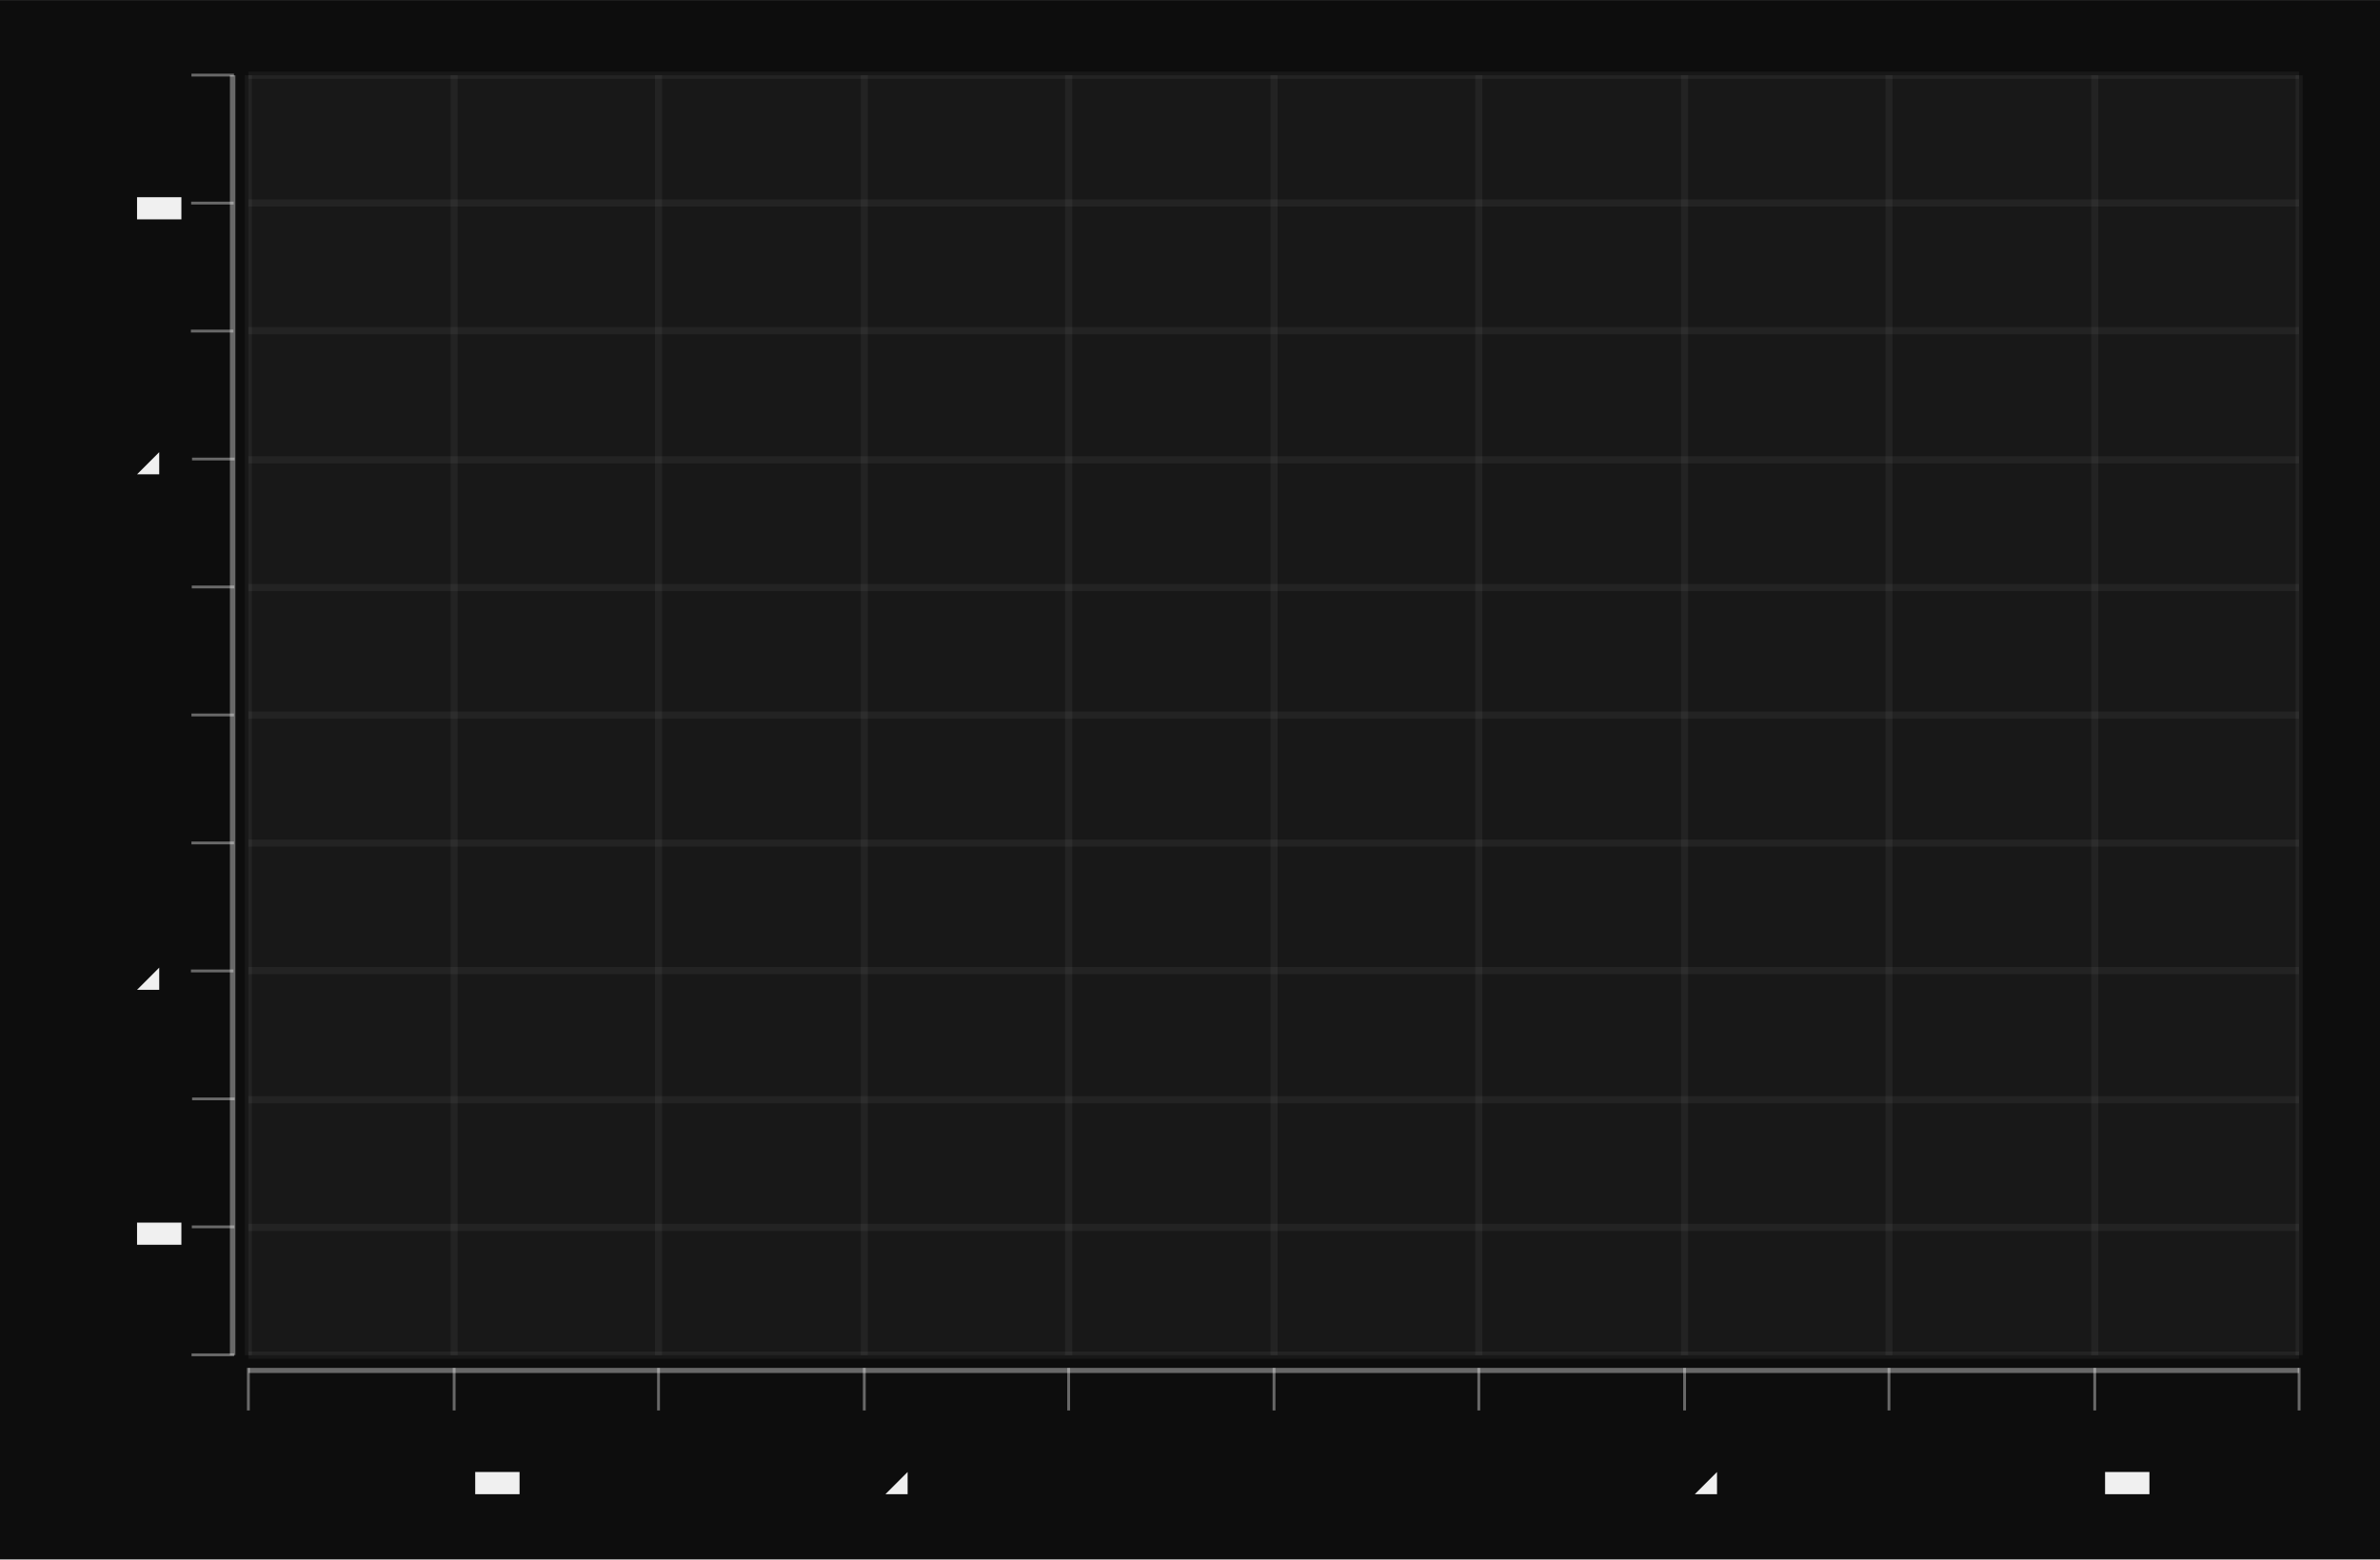
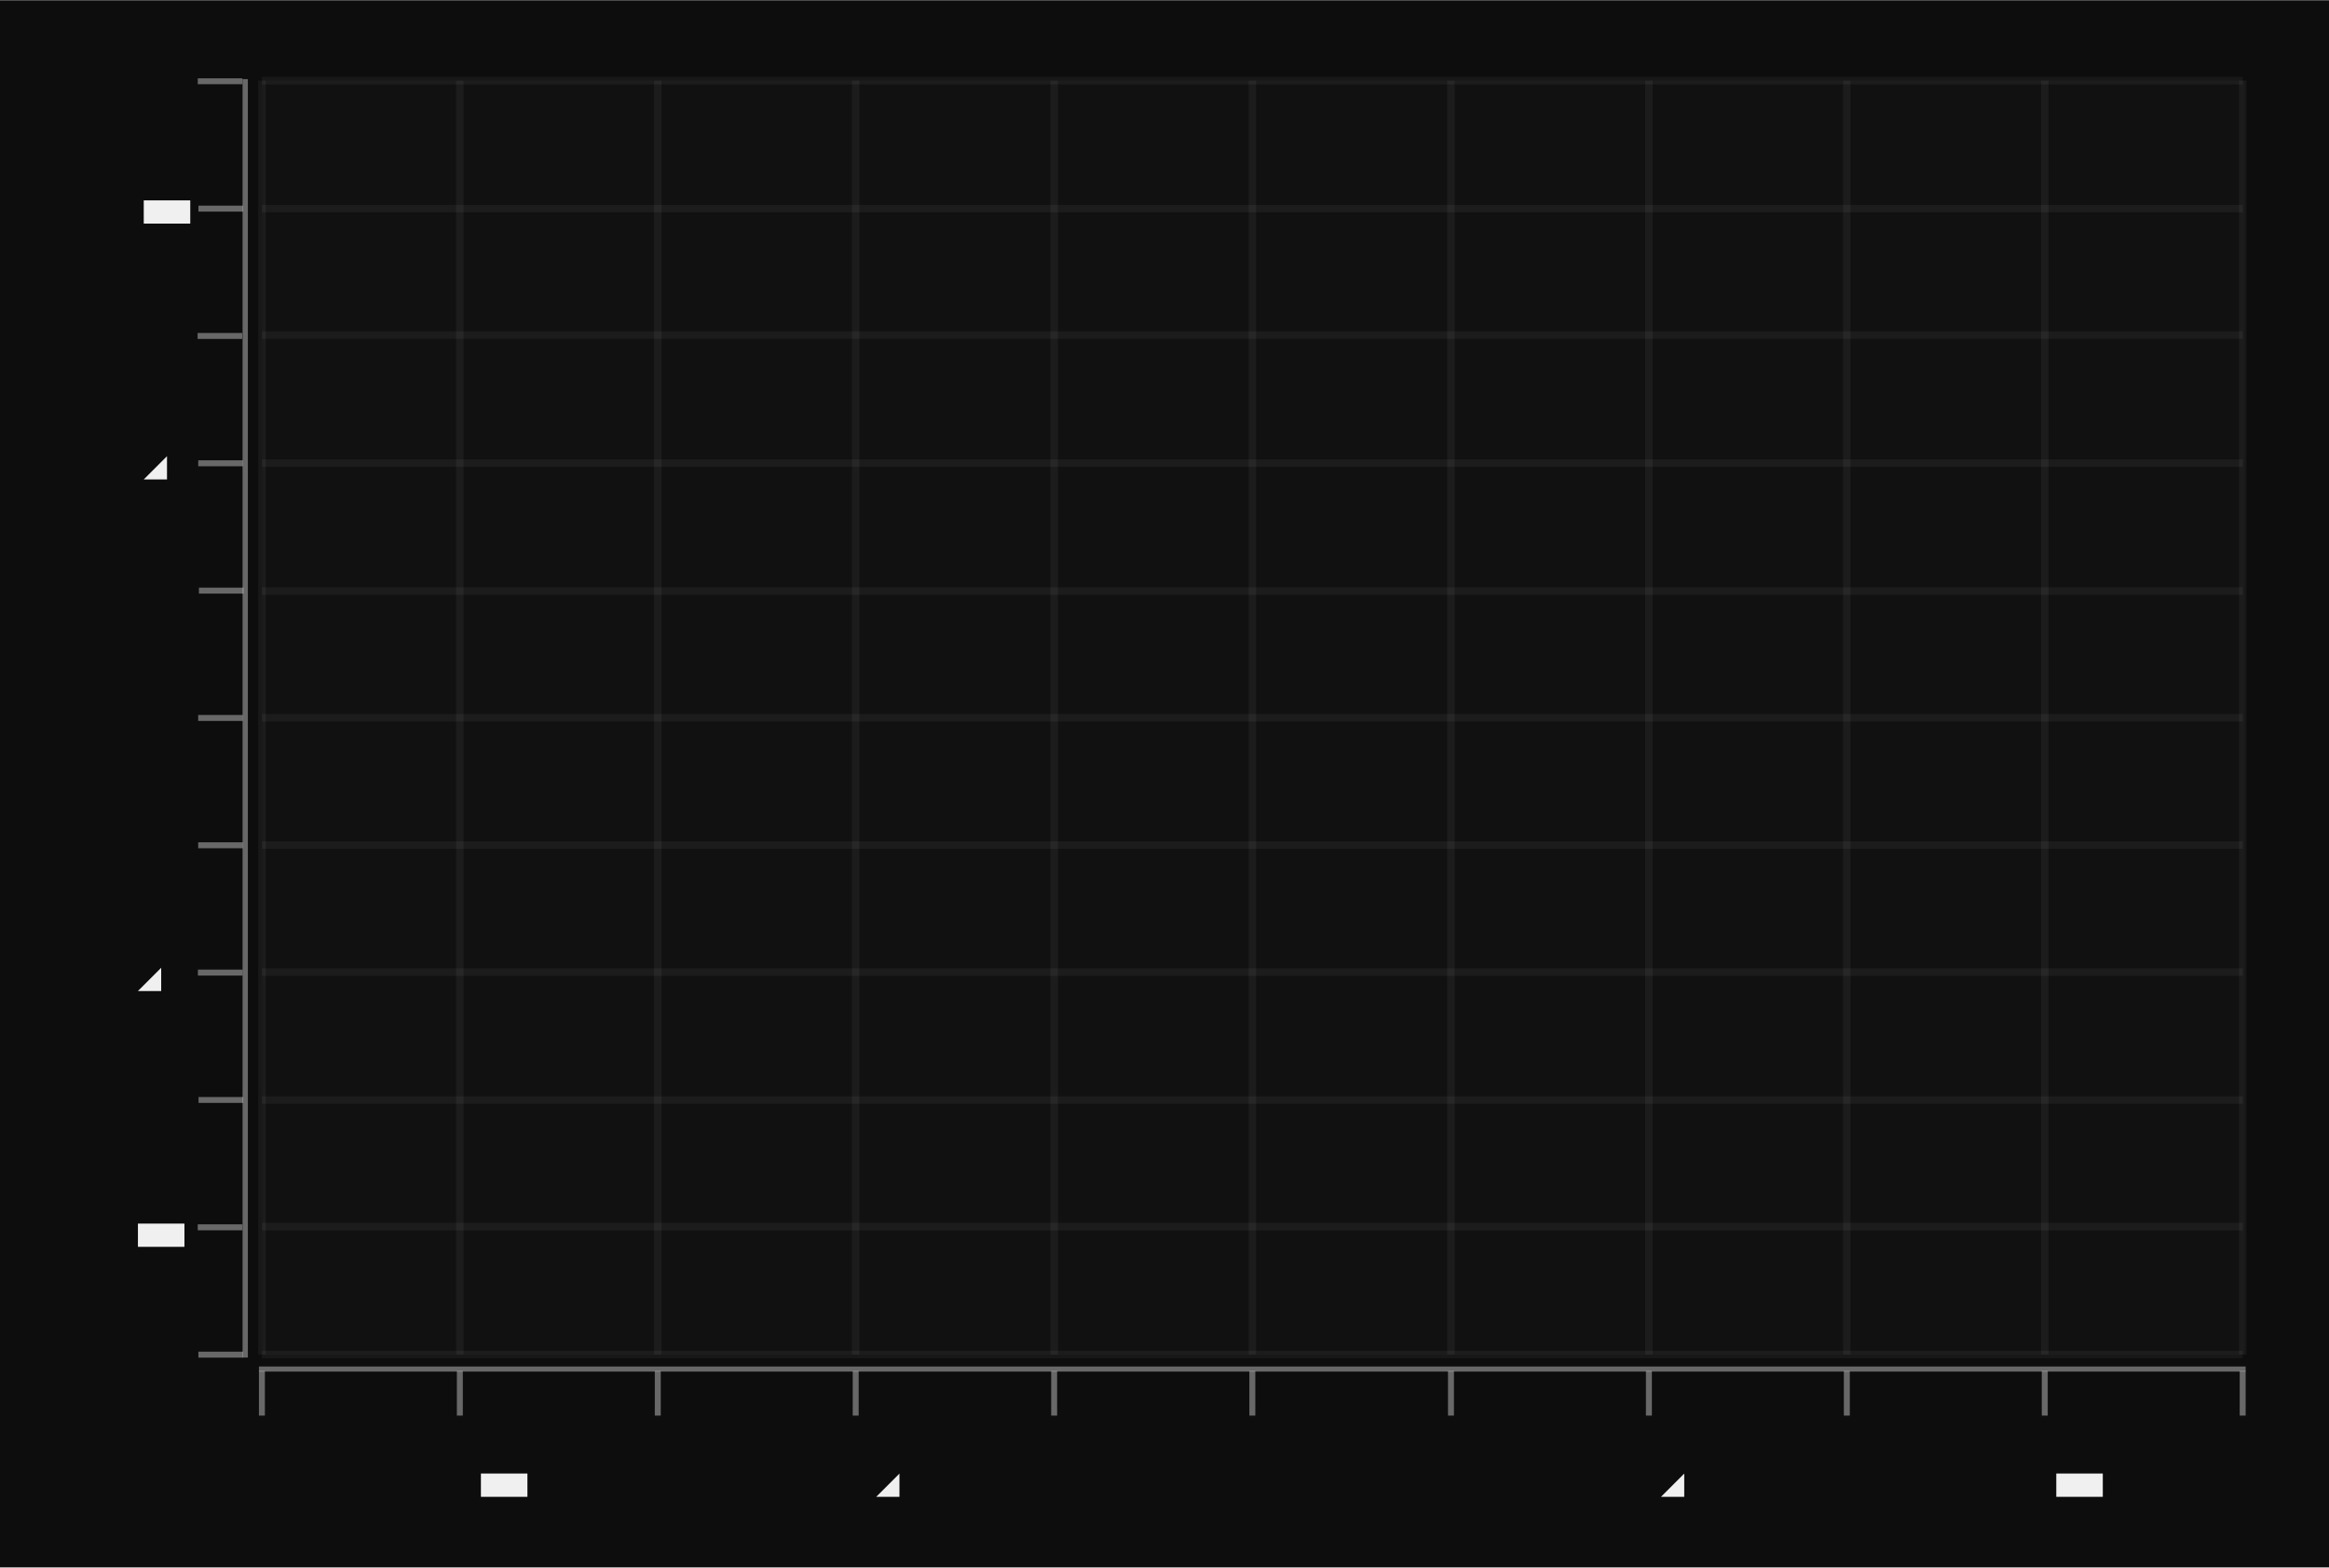
- <svg xmlns="http://www.w3.org/2000/svg" width="457.74" viewBox="-0.87 -0.553 1.677 1.099" height="300.0">
+ <svg xmlns="http://www.w3.org/2000/svg" width="445.73" viewBox="-0.788 -0.529 1.565 1.053" height="300.0">
  <style>svg {
  color-scheme: light dark;
}
@media (prefers-color-scheme:light) {
  svg {
    background-color: #0d0d0d;
  }
}</style>
  <g stroke-opacity="0.0" fill="#0d0d0d" stroke="#000000" stroke-width="0.0" fill-opacity="1.0">
-     <rect width="1.677" x="-0.87" y="-0.553" height="1.099" />
+     <rect width="1.565" x="-0.788" y="-0.529" height="1.053" />
  </g>
-   <g stroke-opacity="0.0" fill="#f0f0f0" stroke="#000000" stroke-width="0.0" fill-opacity="5.0e-2">
-     <rect width="1.445" x="-0.695" y="-0.5" height="0.902" />
+   <g stroke-opacity="0.0" fill="#f0f0f0" stroke="#000000" stroke-width="0.0" fill-opacity="2.0e-2">
+     <rect width="1.332" x="-0.612" y="-0.475" height="0.856" />
  </g>
  <g stroke-opacity="5.0e-2" fill="none" stroke="#f0f0f0" stroke-width="5.0e-3">
-     <polyline points="-0.695,0.402 0.75,0.402" />
-   </g>
-   <g stroke-opacity="5.0e-2" fill="none" stroke="#f0f0f0" stroke-width="5.0e-3">
-     <polyline points="-0.695,0.312 0.75,0.312" />
-   </g>
-   <g stroke-opacity="5.0e-2" fill="none" stroke="#f0f0f0" stroke-width="5.0e-3">
-     <polyline points="-0.695,0.222 0.75,0.222" />
-   </g>
-   <g stroke-opacity="5.0e-2" fill="none" stroke="#f0f0f0" stroke-width="5.0e-3">
-     <polyline points="-0.695,0.131 0.75,0.131" />
-   </g>
-   <g stroke-opacity="5.0e-2" fill="none" stroke="#f0f0f0" stroke-width="5.0e-3">
-     <polyline points="-0.695,4.114994363021418e-2 0.75,4.114994363021418e-2" />
-   </g>
-   <g stroke-opacity="5.0e-2" fill="none" stroke="#f0f0f0" stroke-width="5.0e-3">
-     <polyline points="-0.695,-4.904171364148813e-2 0.75,-4.904171364148813e-2" />
-   </g>
-   <g stroke-opacity="5.0e-2" fill="none" stroke="#f0f0f0" stroke-width="5.0e-3">
-     <polyline points="-0.695,-0.139 0.75,-0.139" />
-   </g>
-   <g stroke-opacity="5.0e-2" fill="none" stroke="#f0f0f0" stroke-width="5.0e-3">
-     <polyline points="-0.695,-0.229 0.75,-0.229" />
-   </g>
-   <g stroke-opacity="5.0e-2" fill="none" stroke="#f0f0f0" stroke-width="5.0e-3">
-     <polyline points="-0.695,-0.32 0.75,-0.32" />
-   </g>
-   <g stroke-opacity="5.0e-2" fill="none" stroke="#f0f0f0" stroke-width="5.0e-3">
-     <polyline points="-0.695,-0.41 0.75,-0.41" />
-   </g>
-   <g stroke-opacity="5.0e-2" fill="none" stroke="#f0f0f0" stroke-width="5.0e-3">
-     <polyline points="-0.695,-0.5 0.75,-0.5" />
+     <polyline points="-0.612,0.381 0.719,0.381" />
+     <polyline points="-0.612,0.295 0.719,0.295" />
+     <polyline points="-0.612,0.21 0.719,0.21" />
+     <polyline points="-0.612,0.124 0.719,0.124" />
+     <polyline points="-0.612,3.8627485264527694e-2 0.719,3.8627485264527694e-2" />
+     <polyline points="-0.612,-4.693133457663379e-2 0.719,-4.693133457663379e-2" />
+     <polyline points="-0.612,-0.132 0.719,-0.132" />
+     <polyline points="-0.612,-0.218 0.719,-0.218" />
+     <polyline points="-0.612,-0.304 0.719,-0.304" />
+     <polyline points="-0.612,-0.389 0.719,-0.389" />
+     <polyline points="-0.612,-0.475 0.719,-0.475" />
  </g>
  <g fill="#f0f0f0" stroke="none" stroke-width="0.0" font-size="5.0e-2" fill-opacity="1.0" text-anchor="end">
-     <text x="-0.75" y="0.415">-0.5</text>
+     <text x="-0.668" y="0.393">-0.5</text>
+     <text x="-0.668" y="0.308">-0.4</text>
+     <text x="-0.668" y="0.222">-0.3</text>
+     <text x="-0.668" y="0.137">-0.2</text>
+     <text x="-0.668" y="5.103351414149604e-2">-0.1</text>
+     <text x="-0.668" y="-3.45253056996655e-2">0</text>
+     <text x="-0.668" y="-0.12">0.1</text>
+     <text x="-0.668" y="-0.206">0.2</text>
+     <text x="-0.668" y="-0.291">0.3</text>
+     <text x="-0.668" y="-0.377">0.4</text>
+     <text x="-0.668" y="-0.462">0.5</text>
  </g>
-   <g fill="#f0f0f0" stroke="none" stroke-width="0.0" font-size="5.0e-2" fill-opacity="1.0" text-anchor="end">
-     <text x="-0.75" y="0.325">-0.4</text>
-   </g>
-   <g fill="#f0f0f0" stroke="none" stroke-width="0.0" font-size="5.0e-2" fill-opacity="1.0" text-anchor="end">
-     <text x="-0.75" y="0.235">-0.3</text>
-   </g>
-   <g fill="#f0f0f0" stroke="none" stroke-width="0.0" font-size="5.0e-2" fill-opacity="1.0" text-anchor="end">
-     <text x="-0.75" y="0.144">-0.2</text>
-   </g>
-   <g fill="#f0f0f0" stroke="none" stroke-width="0.0" font-size="5.0e-2" fill-opacity="1.0" text-anchor="end">
-     <text x="-0.75" y="5.4227733934611055e-2">-0.1</text>
-   </g>
-   <g fill="#f0f0f0" stroke="none" stroke-width="0.0" font-size="5.0e-2" fill-opacity="1.0" text-anchor="end">
-     <text x="-0.75" y="-3.596392333709142e-2">0</text>
-   </g>
-   <g fill="#f0f0f0" stroke="none" stroke-width="0.0" font-size="5.0e-2" fill-opacity="1.0" text-anchor="end">
-     <text x="-0.75" y="-0.126">0.1</text>
-   </g>
-   <g fill="#f0f0f0" stroke="none" stroke-width="0.0" font-size="5.0e-2" fill-opacity="1.0" text-anchor="end">
-     <text x="-0.75" y="-0.216">0.2</text>
-   </g>
-   <g fill="#f0f0f0" stroke="none" stroke-width="0.0" font-size="5.0e-2" fill-opacity="1.0" text-anchor="end">
-     <text x="-0.75" y="-0.307">0.3</text>
-   </g>
-   <g fill="#f0f0f0" stroke="none" stroke-width="0.0" font-size="5.0e-2" fill-opacity="1.0" text-anchor="end">
-     <text x="-0.75" y="-0.397">0.4</text>
-   </g>
-   <g fill="#f0f0f0" stroke="none" stroke-width="0.0" font-size="5.0e-2" fill-opacity="1.0" text-anchor="end">
-     <text x="-0.75" y="-0.487">0.5</text>
-   </g>
-   <g stroke-opacity="0.4" fill="#f0f0f0" stroke="#f0f0f0" stroke-width="2.0e-3" fill-opacity="0.4">
-     <g transform="rotate(-90.0, -0.7201161, 0.4019166)">
-       <polyline points="-0.72,0.417 -0.72,0.387" />
+   <g stroke-opacity="0.4" fill="#f0f0f0" stroke="#f0f0f0" stroke-width="4.0e-3" fill-opacity="0.4">
+     <g transform="rotate(-90.0, -0.6398333, 0.3808628)">
+       <polyline points="-0.64,0.396 -0.64,0.366" />
    </g>
-     <g transform="rotate(-90.0, -0.7201161, 0.3117249)">
-       <polyline points="-0.72,0.327 -0.72,0.297" />
+     <g transform="rotate(-90.0, -0.6398333, 0.2953039)">
+       <polyline points="-0.64,0.31 -0.64,0.28" />
    </g>
-     <g transform="rotate(-90.0, -0.7201161, 0.2215333)">
-       <polyline points="-0.72,0.237 -0.72,0.207" />
+     <g transform="rotate(-90.0, -0.6398333, 0.2097451)">
+       <polyline points="-0.64,0.225 -0.64,0.195" />
    </g>
-     <g transform="rotate(-90.0, -0.7201161, 0.1313416)">
-       <polyline points="-0.72,0.146 -0.72,0.116" />
+     <g transform="rotate(-90.0, -0.6398333, 0.1241863)">
+       <polyline points="-0.64,0.139 -0.64,0.109" />
    </g>
-     <g transform="rotate(-90.0, -0.7201161, 4.114994363021418e-2)">
-       <polyline points="-0.72,5.614994363021418e-2 -0.72,2.614994363021418e-2" />
+     <g transform="rotate(-90.0, -0.6398333, 3.8627485264527694e-2)">
+       <polyline points="-0.64,5.3627485264527694e-2 -0.64,2.3627485264527695e-2" />
    </g>
-     <g transform="rotate(-90.0, -0.7201161, -4.904171364148813e-2)">
-       <polyline points="-0.72,-3.404171364148813e-2 -0.72,-6.404171364148813e-2" />
+     <g transform="rotate(-90.0, -0.6398333, -4.693133457663379e-2)">
+       <polyline points="-0.64,-3.193133457663379e-2 -0.64,-6.193133457663379e-2" />
    </g>
-     <g transform="rotate(-90.0, -0.7201161, -0.1392334)">
-       <polyline points="-0.72,-0.124 -0.72,-0.154" />
+     <g transform="rotate(-90.0, -0.6398333, -0.1324902)">
+       <polyline points="-0.64,-0.117 -0.64,-0.147" />
    </g>
-     <g transform="rotate(-90.0, -0.7201161, -0.229425)">
-       <polyline points="-0.72,-0.214 -0.72,-0.244" />
+     <g transform="rotate(-90.0, -0.6398333, -0.218049)">
+       <polyline points="-0.64,-0.203 -0.64,-0.233" />
    </g>
-     <g transform="rotate(-90.0, -0.7201161, -0.3196167)">
-       <polyline points="-0.72,-0.305 -0.72,-0.335" />
+     <g transform="rotate(-90.0, -0.6398333, -0.3036078)">
+       <polyline points="-0.64,-0.289 -0.64,-0.319" />
    </g>
-     <g transform="rotate(-90.0, -0.7201161, -0.4098083)">
-       <polyline points="-0.72,-0.395 -0.72,-0.425" />
+     <g transform="rotate(-90.0, -0.6398333, -0.3891666)">
+       <polyline points="-0.64,-0.374 -0.64,-0.404" />
    </g>
-     <g transform="rotate(-90.0, -0.7201161, -0.5)">
-       <polyline points="-0.72,-0.485 -0.72,-0.515" />
+     <g transform="rotate(-90.0, -0.6398333, -0.4747254)">
+       <polyline points="-0.64,-0.46 -0.64,-0.49" />
    </g>
  </g>
  <g stroke-opacity="0.0" fill="#f0f0f0" stroke="#000000" stroke-width="0.0" fill-opacity="0.4">
-     <rect width="3.8522532471284565e-3" x="-0.708" y="-0.5" height="0.902" />
+     <rect width="3.5511278511120015e-3" x="-0.625" y="-0.476" height="0.859" />
  </g>
  <g stroke-opacity="5.0e-2" fill="none" stroke="#f0f0f0" stroke-width="5.0e-3">
-     <polyline points="-0.695,0.402 -0.695,-0.5" />
-   </g>
-   <g stroke-opacity="5.0e-2" fill="none" stroke="#f0f0f0" stroke-width="5.0e-3">
-     <polyline points="-0.55,0.402 -0.55,-0.5" />
-   </g>
-   <g stroke-opacity="5.0e-2" fill="none" stroke="#f0f0f0" stroke-width="5.0e-3">
-     <polyline points="-0.406,0.402 -0.406,-0.5" />
-   </g>
-   <g stroke-opacity="5.0e-2" fill="none" stroke="#f0f0f0" stroke-width="5.0e-3">
-     <polyline points="-0.261,0.402 -0.261,-0.5" />
-   </g>
-   <g stroke-opacity="5.0e-2" fill="none" stroke="#f0f0f0" stroke-width="5.0e-3">
-     <polyline points="-0.117,0.402 -0.117,-0.5" />
-   </g>
-   <g stroke-opacity="5.0e-2" fill="none" stroke="#f0f0f0" stroke-width="5.0e-3">
-     <polyline points="2.770251616341257e-2,0.402 2.770251616341257e-2,-0.5" />
-   </g>
-   <g stroke-opacity="5.0e-2" fill="none" stroke="#f0f0f0" stroke-width="5.0e-3">
-     <polyline points="0.172,0.402 0.172,-0.5" />
-   </g>
-   <g stroke-opacity="5.0e-2" fill="none" stroke="#f0f0f0" stroke-width="5.0e-3">
-     <polyline points="0.317,0.402 0.317,-0.5" />
-   </g>
-   <g stroke-opacity="5.0e-2" fill="none" stroke="#f0f0f0" stroke-width="5.0e-3">
-     <polyline points="0.461,0.402 0.461,-0.5" />
-   </g>
-   <g stroke-opacity="5.0e-2" fill="none" stroke="#f0f0f0" stroke-width="5.0e-3">
-     <polyline points="0.606,0.402 0.606,-0.5" />
-   </g>
-   <g stroke-opacity="5.0e-2" fill="none" stroke="#f0f0f0" stroke-width="5.0e-3">
-     <polyline points="0.75,0.402 0.75,-0.5" />
+     <polyline points="-0.612,0.381 -0.612,-0.475" />
+     <polyline points="-0.479,0.381 -0.479,-0.475" />
+     <polyline points="-0.346,0.381 -0.346,-0.475" />
+     <polyline points="-0.213,0.381 -0.213,-0.475" />
+     <polyline points="-7.964290975299282e-2,0.381 -7.964290975299282e-2,-0.475" />
+     <polyline points="5.352438466370901e-2,0.381 5.352438466370901e-2,-0.475" />
+     <polyline points="0.187,0.381 0.187,-0.475" />
+     <polyline points="0.32,0.381 0.32,-0.475" />
+     <polyline points="0.453,0.381 0.453,-0.475" />
+     <polyline points="0.586,0.381 0.586,-0.475" />
+     <polyline points="0.719,0.381 0.719,-0.475" />
  </g>
  <g fill="#f0f0f0" stroke="none" stroke-width="0.0" font-size="5.0e-2" fill-opacity="1.0" text-anchor="middle">
-     <text x="-0.695" y="0.5">-0.5</text>
+     <text x="-0.612" y="0.479">-0.5</text>
+     <text x="-0.479" y="0.479">-0.4</text>
+     <text x="-0.346" y="0.479">-0.3</text>
+     <text x="-0.213" y="0.479">-0.2</text>
+     <text x="-7.964290975299282e-2" y="0.479">-0.1</text>
+     <text x="5.352438466370901e-2" y="0.479">0</text>
+     <text x="0.187" y="0.479">0.1</text>
+     <text x="0.32" y="0.479">0.2</text>
+     <text x="0.453" y="0.479">0.3</text>
+     <text x="0.586" y="0.479">0.4</text>
+     <text x="0.719" y="0.479">0.5</text>
  </g>
-   <g fill="#f0f0f0" stroke="none" stroke-width="0.0" font-size="5.0e-2" fill-opacity="1.0" text-anchor="middle">
-     <text x="-0.55" y="0.5">-0.4</text>
-   </g>
-   <g fill="#f0f0f0" stroke="none" stroke-width="0.0" font-size="5.0e-2" fill-opacity="1.0" text-anchor="middle">
-     <text x="-0.406" y="0.5">-0.3</text>
-   </g>
-   <g fill="#f0f0f0" stroke="none" stroke-width="0.0" font-size="5.0e-2" fill-opacity="1.0" text-anchor="middle">
-     <text x="-0.261" y="0.5">-0.2</text>
-   </g>
-   <g fill="#f0f0f0" stroke="none" stroke-width="0.0" font-size="5.0e-2" fill-opacity="1.0" text-anchor="middle">
-     <text x="-0.117" y="0.5">-0.1</text>
-   </g>
-   <g fill="#f0f0f0" stroke="none" stroke-width="0.0" font-size="5.0e-2" fill-opacity="1.0" text-anchor="middle">
-     <text x="2.770251616341257e-2" y="0.5">0</text>
-   </g>
-   <g fill="#f0f0f0" stroke="none" stroke-width="0.0" font-size="5.0e-2" fill-opacity="1.0" text-anchor="middle">
-     <text x="0.172" y="0.5">0.1</text>
-   </g>
-   <g fill="#f0f0f0" stroke="none" stroke-width="0.0" font-size="5.0e-2" fill-opacity="1.0" text-anchor="middle">
-     <text x="0.317" y="0.5">0.2</text>
-   </g>
-   <g fill="#f0f0f0" stroke="none" stroke-width="0.0" font-size="5.0e-2" fill-opacity="1.0" text-anchor="middle">
-     <text x="0.461" y="0.5">0.3</text>
-   </g>
-   <g fill="#f0f0f0" stroke="none" stroke-width="0.0" font-size="5.0e-2" fill-opacity="1.0" text-anchor="middle">
-     <text x="0.606" y="0.5">0.4</text>
-   </g>
-   <g fill="#f0f0f0" stroke="none" stroke-width="0.0" font-size="5.0e-2" fill-opacity="1.0" text-anchor="middle">
-     <text x="0.75" y="0.5">0.5</text>
-   </g>
-   <g stroke-opacity="0.4" fill="#f0f0f0" stroke="#f0f0f0" stroke-width="2.0e-3" fill-opacity="0.4">
-     <polyline points="-0.695,0.441 -0.695,0.411" />
-     <polyline points="-0.55,0.441 -0.55,0.411" />
-     <polyline points="-0.406,0.441 -0.406,0.411" />
-     <polyline points="-0.261,0.441 -0.261,0.411" />
-     <polyline points="-0.117,0.441 -0.117,0.411" />
-     <polyline points="2.770251616341257e-2,0.441 2.770251616341257e-2,0.411" />
-     <polyline points="0.172,0.441 0.172,0.411" />
-     <polyline points="0.317,0.441 0.317,0.411" />
-     <polyline points="0.461,0.441 0.461,0.411" />
-     <polyline points="0.606,0.441 0.606,0.411" />
-     <polyline points="0.75,0.441 0.75,0.411" />
+   <g stroke-opacity="0.4" fill="#f0f0f0" stroke="#f0f0f0" stroke-width="4.0e-3" fill-opacity="0.4">
+     <polyline points="-0.612,0.422 -0.612,0.392" />
+     <polyline points="-0.479,0.422 -0.479,0.392" />
+     <polyline points="-0.346,0.422 -0.346,0.392" />
+     <polyline points="-0.213,0.422 -0.213,0.392" />
+     <polyline points="-7.964290975299282e-2,0.422 -7.964290975299282e-2,0.392" />
+     <polyline points="5.352438466370901e-2,0.422 5.352438466370901e-2,0.392" />
+     <polyline points="0.187,0.422 0.187,0.392" />
+     <polyline points="0.32,0.422 0.32,0.392" />
+     <polyline points="0.453,0.422 0.453,0.392" />
+     <polyline points="0.586,0.422 0.586,0.392" />
+     <polyline points="0.719,0.422 0.719,0.392" />
  </g>
  <g stroke-opacity="0.0" fill="#f0f0f0" stroke="#000000" stroke-width="0.0" fill-opacity="0.4">
-     <rect width="1.445" x="-0.695" y="0.411" height="3.6076662908680612e-3" />
+     <rect width="1.335" x="-0.614" y="0.389" height="3.4223527936464437e-3" />
  </g>
  <g />
  <g />
</svg>
